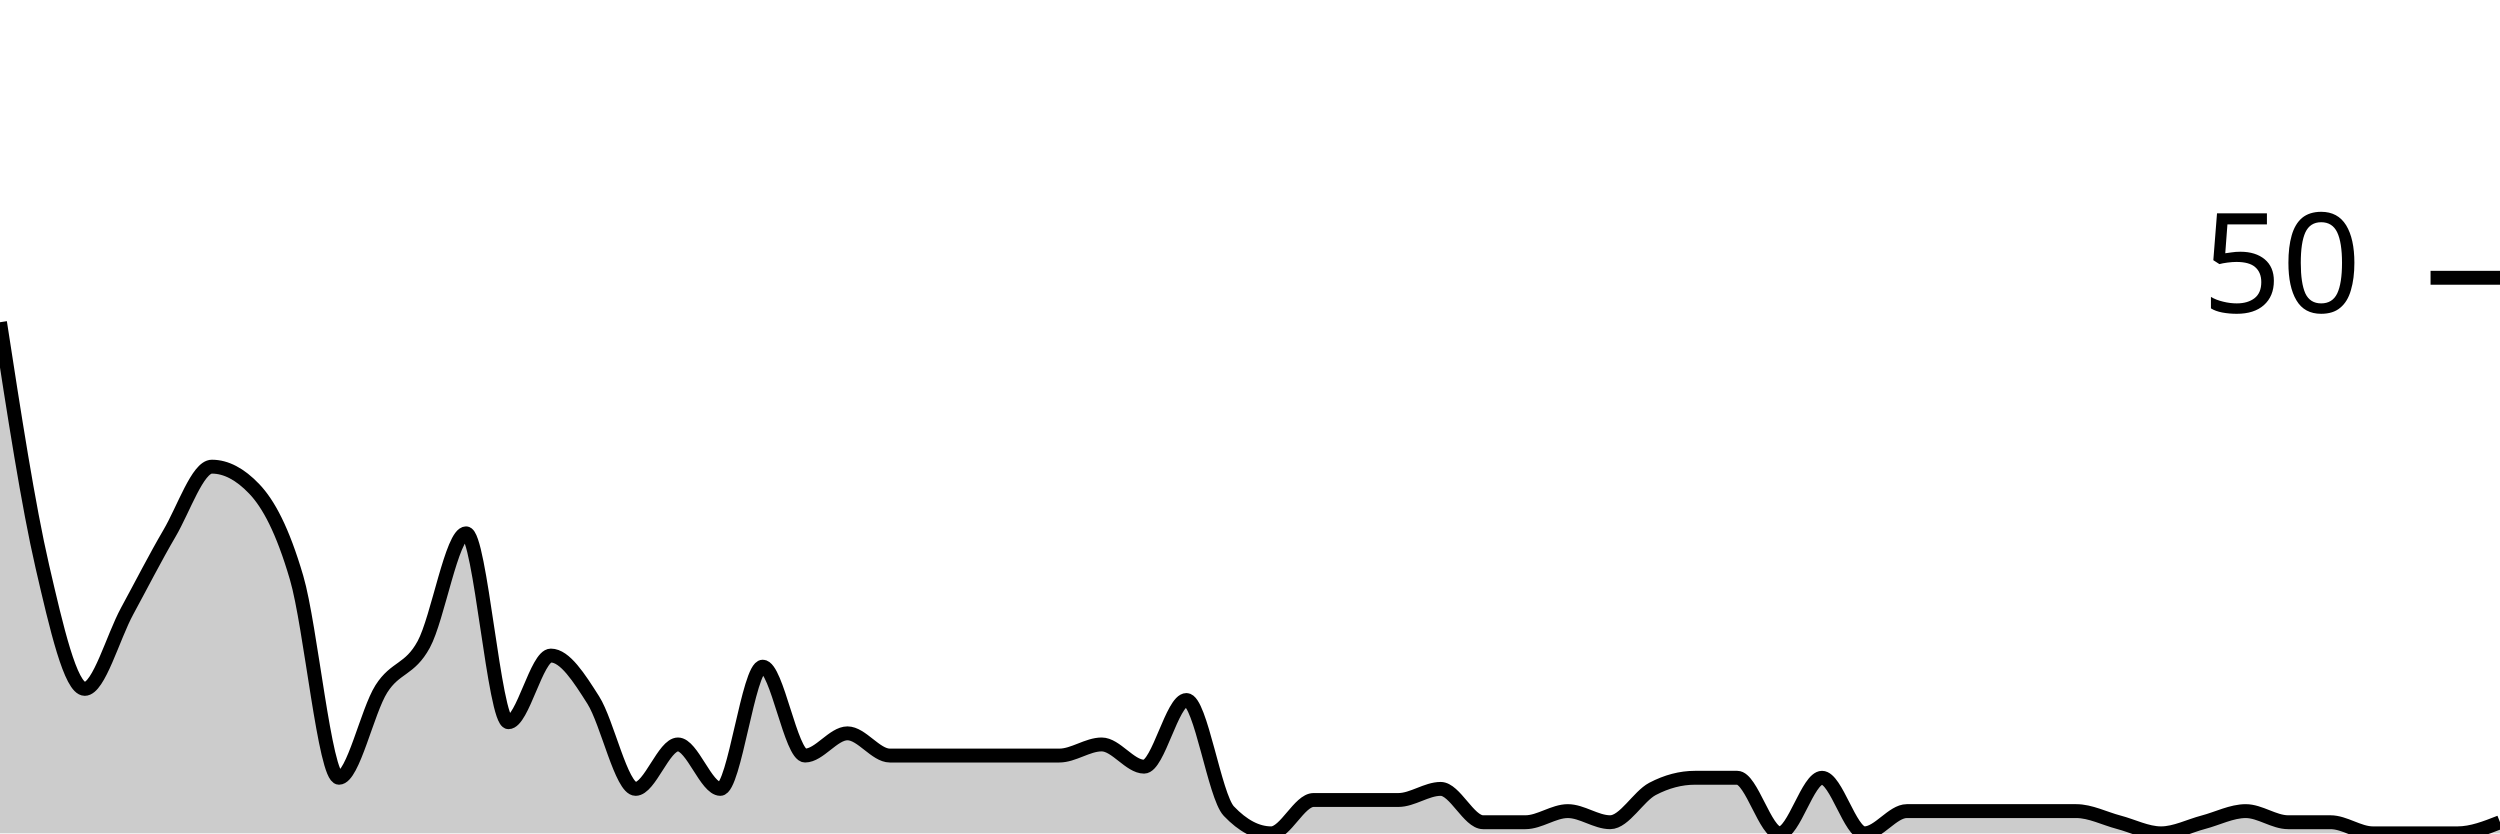
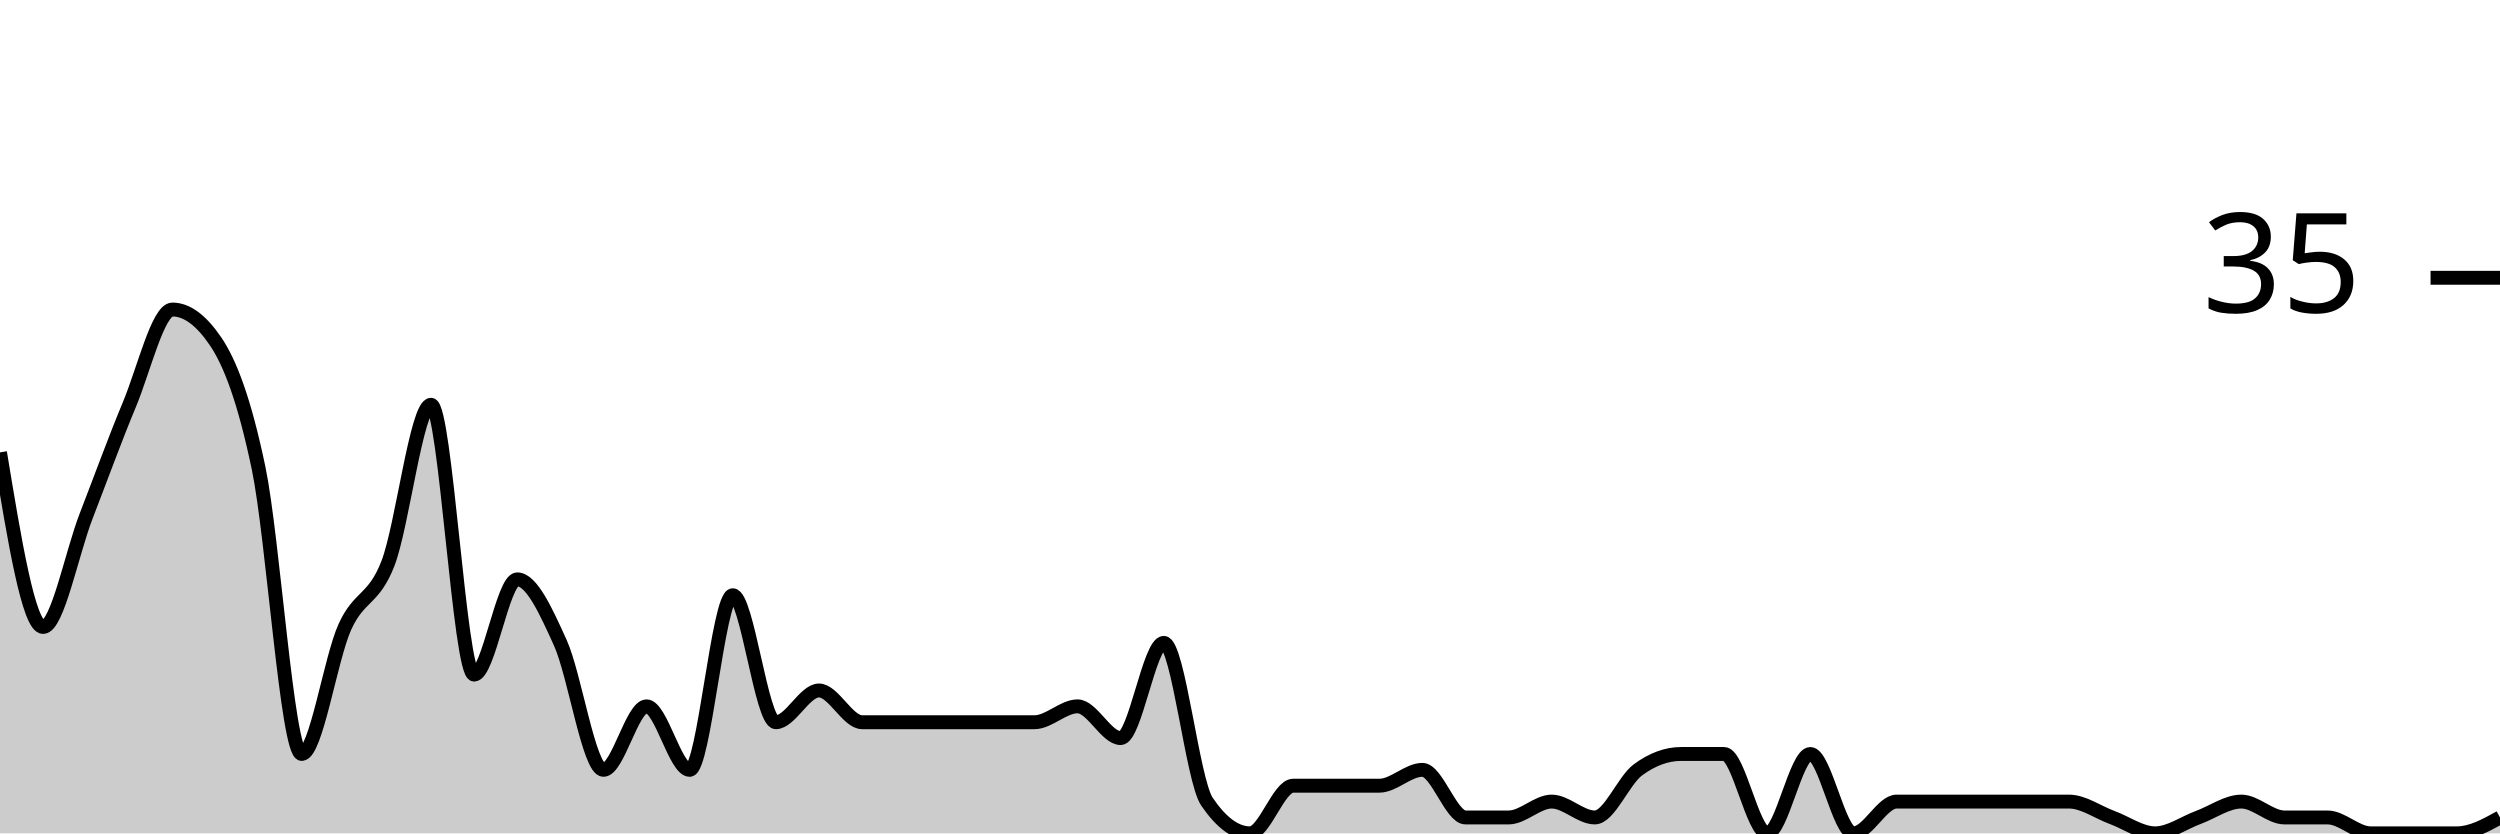
<svg xmlns="http://www.w3.org/2000/svg" viewBox="0 0 180 60">
  <g transform="translate(0,20)">
-     <path class="area" fill="rgba(0, 0, 0, 0.2)" d="M0,3.2C1.017,9.8,2.034,16.4,3.051,20.8C4.068,25.2,5.085,29.6,6.102,29.6C7.119,29.6,8.136,25.867,9.153,24C10.169,22.133,11.186,20.133,12.203,18.4C13.22,16.667,14.237,13.6,15.254,13.6C16.271,13.6,17.288,14.133,18.305,15.2C19.322,16.267,20.339,18.133,21.356,21.6C22.373,25.067,23.39,36,24.407,36C25.424,36,26.441,31.2,27.458,29.6C28.475,28,29.492,28.267,30.508,26.4C31.525,24.533,32.542,18.4,33.559,18.4C34.576,18.4,35.593,32,36.61,32C37.627,32,38.644,27.2,39.661,27.2C40.678,27.2,41.695,28.8,42.712,30.4C43.729,32,44.746,36.8,45.763,36.8C46.78,36.8,47.797,33.6,48.814,33.6C49.831,33.6,50.847,36.8,51.864,36.8C52.881,36.8,53.898,28,54.915,28C55.932,28,56.949,34.4,57.966,34.4C58.983,34.4,60,32.8,61.017,32.8C62.034,32.8,63.051,34.4,64.068,34.4C65.085,34.4,66.102,34.4,67.119,34.4C68.136,34.4,69.153,34.4,70.169,34.4C71.186,34.4,72.203,34.4,73.22,34.4C74.237,34.4,75.254,34.4,76.271,34.4C77.288,34.4,78.305,33.6,79.322,33.6C80.339,33.6,81.356,35.2,82.373,35.2C83.39,35.2,84.407,30.4,85.424,30.4C86.441,30.4,87.458,37.333,88.475,38.4C89.492,39.467,90.508,40,91.525,40C92.542,40,93.559,37.6,94.576,37.6C95.593,37.6,96.61,37.6,97.627,37.6C98.644,37.6,99.661,37.6,100.678,37.6C101.695,37.6,102.712,36.8,103.729,36.8C104.746,36.8,105.763,39.2,106.78,39.2C107.797,39.2,108.814,39.2,109.831,39.2C110.847,39.2,111.864,38.4,112.881,38.4C113.898,38.4,114.915,39.2,115.932,39.2C116.949,39.2,117.966,37.333,118.983,36.8C120,36.267,121.017,36,122.034,36C123.051,36,124.068,36,125.085,36C126.102,36,127.119,40,128.136,40C129.153,40,130.169,36,131.186,36C132.203,36,133.22,40,134.237,40C135.254,40,136.271,38.4,137.288,38.4C138.305,38.4,139.322,38.4,140.339,38.4C141.356,38.4,142.373,38.4,143.39,38.4C144.407,38.4,145.424,38.4,146.441,38.4C147.458,38.4,148.475,38.4,149.492,38.4C150.508,38.4,151.525,38.933,152.542,39.2C153.559,39.467,154.576,40,155.593,40C156.61,40,157.627,39.467,158.644,39.2C159.661,38.933,160.678,38.4,161.695,38.4C162.712,38.4,163.729,39.2,164.746,39.2C165.763,39.2,166.78,39.2,167.797,39.2C168.814,39.2,169.831,40,170.847,40C171.864,40,172.881,40,173.898,40C174.915,40,175.932,40,176.949,40C177.966,40,178.983,39.6,180,39.2L180,40C178.983,40,177.966,40,176.949,40C175.932,40,174.915,40,173.898,40C172.881,40,171.864,40,170.847,40C169.831,40,168.814,40,167.797,40C166.78,40,165.763,40,164.746,40C163.729,40,162.712,40,161.695,40C160.678,40,159.661,40,158.644,40C157.627,40,156.61,40,155.593,40C154.576,40,153.559,40,152.542,40C151.525,40,150.508,40,149.492,40C148.475,40,147.458,40,146.441,40C145.424,40,144.407,40,143.39,40C142.373,40,141.356,40,140.339,40C139.322,40,138.305,40,137.288,40C136.271,40,135.254,40,134.237,40C133.22,40,132.203,40,131.186,40C130.169,40,129.153,40,128.136,40C127.119,40,126.102,40,125.085,40C124.068,40,123.051,40,122.034,40C121.017,40,120,40,118.983,40C117.966,40,116.949,40,115.932,40C114.915,40,113.898,40,112.881,40C111.864,40,110.847,40,109.831,40C108.814,40,107.797,40,106.78,40C105.763,40,104.746,40,103.729,40C102.712,40,101.695,40,100.678,40C99.661,40,98.644,40,97.627,40C96.61,40,95.593,40,94.576,40C93.559,40,92.542,40,91.525,40C90.508,40,89.492,40,88.475,40C87.458,40,86.441,40,85.424,40C84.407,40,83.39,40,82.373,40C81.356,40,80.339,40,79.322,40C78.305,40,77.288,40,76.271,40C75.254,40,74.237,40,73.22,40C72.203,40,71.186,40,70.169,40C69.153,40,68.136,40,67.119,40C66.102,40,65.085,40,64.068,40C63.051,40,62.034,40,61.017,40C60,40,58.983,40,57.966,40C56.949,40,55.932,40,54.915,40C53.898,40,52.881,40,51.864,40C50.847,40,49.831,40,48.814,40C47.797,40,46.78,40,45.763,40C44.746,40,43.729,40,42.712,40C41.695,40,40.678,40,39.661,40C38.644,40,37.627,40,36.61,40C35.593,40,34.576,40,33.559,40C32.542,40,31.525,40,30.508,40C29.492,40,28.475,40,27.458,40C26.441,40,25.424,40,24.407,40C23.39,40,22.373,40,21.356,40C20.339,40,19.322,40,18.305,40C17.288,40,16.271,40,15.254,40C14.237,40,13.22,40,12.203,40C11.186,40,10.169,40,9.153,40C8.136,40,7.119,40,6.102,40C5.085,40,4.068,40,3.051,40C2.034,40,1.017,40,0,40Z" />
-     <path class="line" stroke="black" fill="none" d="M0,3.2C1.017,9.8,2.034,16.4,3.051,20.8C4.068,25.2,5.085,29.6,6.102,29.6C7.119,29.6,8.136,25.867,9.153,24C10.169,22.133,11.186,20.133,12.203,18.4C13.22,16.667,14.237,13.6,15.254,13.6C16.271,13.6,17.288,14.133,18.305,15.2C19.322,16.267,20.339,18.133,21.356,21.6C22.373,25.067,23.39,36,24.407,36C25.424,36,26.441,31.2,27.458,29.6C28.475,28,29.492,28.267,30.508,26.4C31.525,24.533,32.542,18.4,33.559,18.4C34.576,18.4,35.593,32,36.61,32C37.627,32,38.644,27.2,39.661,27.2C40.678,27.2,41.695,28.8,42.712,30.4C43.729,32,44.746,36.8,45.763,36.8C46.78,36.8,47.797,33.6,48.814,33.6C49.831,33.6,50.847,36.8,51.864,36.8C52.881,36.8,53.898,28,54.915,28C55.932,28,56.949,34.4,57.966,34.4C58.983,34.4,60,32.8,61.017,32.8C62.034,32.8,63.051,34.4,64.068,34.4C65.085,34.4,66.102,34.4,67.119,34.4C68.136,34.4,69.153,34.4,70.169,34.4C71.186,34.4,72.203,34.4,73.22,34.4C74.237,34.4,75.254,34.4,76.271,34.4C77.288,34.4,78.305,33.6,79.322,33.6C80.339,33.6,81.356,35.2,82.373,35.2C83.39,35.2,84.407,30.4,85.424,30.4C86.441,30.4,87.458,37.333,88.475,38.4C89.492,39.467,90.508,40,91.525,40C92.542,40,93.559,37.6,94.576,37.6C95.593,37.6,96.61,37.6,97.627,37.6C98.644,37.6,99.661,37.6,100.678,37.6C101.695,37.6,102.712,36.8,103.729,36.8C104.746,36.8,105.763,39.2,106.78,39.2C107.797,39.2,108.814,39.2,109.831,39.2C110.847,39.2,111.864,38.4,112.881,38.4C113.898,38.4,114.915,39.2,115.932,39.2C116.949,39.2,117.966,37.333,118.983,36.8C120,36.267,121.017,36,122.034,36C123.051,36,124.068,36,125.085,36C126.102,36,127.119,40,128.136,40C129.153,40,130.169,36,131.186,36C132.203,36,133.22,40,134.237,40C135.254,40,136.271,38.4,137.288,38.4C138.305,38.4,139.322,38.4,140.339,38.4C141.356,38.4,142.373,38.4,143.39,38.4C144.407,38.4,145.424,38.4,146.441,38.4C147.458,38.4,148.475,38.4,149.492,38.4C150.508,38.4,151.525,38.933,152.542,39.2C153.559,39.467,154.576,40,155.593,40C156.61,40,157.627,39.467,158.644,39.2C159.661,38.933,160.678,38.4,161.695,38.4C162.712,38.4,163.729,39.2,164.746,39.2C165.763,39.2,166.78,39.2,167.797,39.2C168.814,39.2,169.831,40,170.847,40C171.864,40,172.881,40,173.898,40C174.915,40,175.932,40,176.949,40C177.966,40,178.983,39.6,180,39.2" />
+     <path class="area" fill="rgba(0, 0, 0, 0.2)" d="M0,12.571C1.034,18.857,2.069,25.143,3.103,25.143C4.138,25.143,5.172,19.81,6.207,17.143C7.241,14.476,8.276,11.619,9.31,9.143C10.345,6.667,11.379,2.286,12.414,2.286C13.448,2.286,14.483,3.048,15.517,4.571C16.552,6.095,17.586,8.762,18.621,13.714C19.655,18.667,20.69,34.286,21.724,34.286C22.759,34.286,23.793,27.429,24.828,25.143C25.862,22.857,26.897,23.238,27.931,20.571C28.966,17.905,30,9.143,31.034,9.143C32.069,9.143,33.103,28.571,34.138,28.571C35.172,28.571,36.207,21.714,37.241,21.714C38.276,21.714,39.31,24,40.345,26.286C41.379,28.571,42.414,35.429,43.448,35.429C44.483,35.429,45.517,30.857,46.552,30.857C47.586,30.857,48.621,35.429,49.655,35.429C50.69,35.429,51.724,22.857,52.759,22.857C53.793,22.857,54.828,32,55.862,32C56.897,32,57.931,29.714,58.966,29.714C60,29.714,61.034,32,62.069,32C63.103,32,64.138,32,65.172,32C66.207,32,67.241,32,68.276,32C69.31,32,70.345,32,71.379,32C72.414,32,73.448,32,74.483,32C75.517,32,76.552,30.857,77.586,30.857C78.621,30.857,79.655,33.143,80.69,33.143C81.724,33.143,82.759,26.286,83.793,26.286C84.828,26.286,85.862,36.19,86.897,37.714C87.931,39.238,88.966,40,90,40C91.034,40,92.069,36.571,93.103,36.571C94.138,36.571,95.172,36.571,96.207,36.571C97.241,36.571,98.276,36.571,99.31,36.571C100.345,36.571,101.379,35.429,102.414,35.429C103.448,35.429,104.483,38.857,105.517,38.857C106.552,38.857,107.586,38.857,108.621,38.857C109.655,38.857,110.69,37.714,111.724,37.714C112.759,37.714,113.793,38.857,114.828,38.857C115.862,38.857,116.897,36.19,117.931,35.429C118.966,34.667,120,34.286,121.034,34.286C122.069,34.286,123.103,34.286,124.138,34.286C125.172,34.286,126.207,40,127.241,40C128.276,40,129.31,34.286,130.345,34.286C131.379,34.286,132.414,40,133.448,40C134.483,40,135.517,37.714,136.552,37.714C137.586,37.714,138.621,37.714,139.655,37.714C140.69,37.714,141.724,37.714,142.759,37.714C143.793,37.714,144.828,37.714,145.862,37.714C146.897,37.714,147.931,37.714,148.966,37.714C150,37.714,151.034,38.476,152.069,38.857C153.103,39.238,154.138,40,155.172,40C156.207,40,157.241,39.238,158.276,38.857C159.31,38.476,160.345,37.714,161.379,37.714C162.414,37.714,163.448,38.857,164.483,38.857C165.517,38.857,166.552,38.857,167.586,38.857C168.621,38.857,169.655,40,170.69,40C171.724,40,172.759,40,173.793,40C174.828,40,175.862,40,176.897,40C177.931,40,178.966,39.429,180,38.857L180,40C178.966,40,177.931,40,176.897,40C175.862,40,174.828,40,173.793,40C172.759,40,171.724,40,170.69,40C169.655,40,168.621,40,167.586,40C166.552,40,165.517,40,164.483,40C163.448,40,162.414,40,161.379,40C160.345,40,159.31,40,158.276,40C157.241,40,156.207,40,155.172,40C154.138,40,153.103,40,152.069,40C151.034,40,150,40,148.966,40C147.931,40,146.897,40,145.862,40C144.828,40,143.793,40,142.759,40C141.724,40,140.69,40,139.655,40C138.621,40,137.586,40,136.552,40C135.517,40,134.483,40,133.448,40C132.414,40,131.379,40,130.345,40C129.31,40,128.276,40,127.241,40C126.207,40,125.172,40,124.138,40C123.103,40,122.069,40,121.034,40C120,40,118.966,40,117.931,40C116.897,40,115.862,40,114.828,40C113.793,40,112.759,40,111.724,40C110.69,40,109.655,40,108.621,40C107.586,40,106.552,40,105.517,40C104.483,40,103.448,40,102.414,40C101.379,40,100.345,40,99.31,40C98.276,40,97.241,40,96.207,40C95.172,40,94.138,40,93.103,40C92.069,40,91.034,40,90,40C88.966,40,87.931,40,86.897,40C85.862,40,84.828,40,83.793,40C82.759,40,81.724,40,80.69,40C79.655,40,78.621,40,77.586,40C76.552,40,75.517,40,74.483,40C73.448,40,72.414,40,71.379,40C70.345,40,69.31,40,68.276,40C67.241,40,66.207,40,65.172,40C64.138,40,63.103,40,62.069,40C61.034,40,60,40,58.966,40C57.931,40,56.897,40,55.862,40C54.828,40,53.793,40,52.759,40C51.724,40,50.69,40,49.655,40C48.621,40,47.586,40,46.552,40C45.517,40,44.483,40,43.448,40C42.414,40,41.379,40,40.345,40C39.31,40,38.276,40,37.241,40C36.207,40,35.172,40,34.138,40C33.103,40,32.069,40,31.034,40C30,40,28.966,40,27.931,40C26.897,40,25.862,40,24.828,40C23.793,40,22.759,40,21.724,40C20.69,40,19.655,40,18.621,40C17.586,40,16.552,40,15.517,40C14.483,40,13.448,40,12.414,40C11.379,40,10.345,40,9.31,40C8.276,40,7.241,40,6.207,40C5.172,40,4.138,40,3.103,40C2.069,40,1.034,40,0,40Z" />
+     <path class="line" stroke="black" fill="none" d="M0,12.571C1.034,18.857,2.069,25.143,3.103,25.143C4.138,25.143,5.172,19.81,6.207,17.143C7.241,14.476,8.276,11.619,9.31,9.143C10.345,6.667,11.379,2.286,12.414,2.286C13.448,2.286,14.483,3.048,15.517,4.571C16.552,6.095,17.586,8.762,18.621,13.714C19.655,18.667,20.69,34.286,21.724,34.286C22.759,34.286,23.793,27.429,24.828,25.143C25.862,22.857,26.897,23.238,27.931,20.571C28.966,17.905,30,9.143,31.034,9.143C32.069,9.143,33.103,28.571,34.138,28.571C35.172,28.571,36.207,21.714,37.241,21.714C38.276,21.714,39.31,24,40.345,26.286C41.379,28.571,42.414,35.429,43.448,35.429C44.483,35.429,45.517,30.857,46.552,30.857C47.586,30.857,48.621,35.429,49.655,35.429C50.69,35.429,51.724,22.857,52.759,22.857C53.793,22.857,54.828,32,55.862,32C56.897,32,57.931,29.714,58.966,29.714C60,29.714,61.034,32,62.069,32C63.103,32,64.138,32,65.172,32C66.207,32,67.241,32,68.276,32C69.31,32,70.345,32,71.379,32C72.414,32,73.448,32,74.483,32C75.517,32,76.552,30.857,77.586,30.857C78.621,30.857,79.655,33.143,80.69,33.143C81.724,33.143,82.759,26.286,83.793,26.286C84.828,26.286,85.862,36.19,86.897,37.714C87.931,39.238,88.966,40,90,40C91.034,40,92.069,36.571,93.103,36.571C94.138,36.571,95.172,36.571,96.207,36.571C97.241,36.571,98.276,36.571,99.31,36.571C100.345,36.571,101.379,35.429,102.414,35.429C103.448,35.429,104.483,38.857,105.517,38.857C106.552,38.857,107.586,38.857,108.621,38.857C109.655,38.857,110.69,37.714,111.724,37.714C112.759,37.714,113.793,38.857,114.828,38.857C115.862,38.857,116.897,36.19,117.931,35.429C118.966,34.667,120,34.286,121.034,34.286C122.069,34.286,123.103,34.286,124.138,34.286C125.172,34.286,126.207,40,127.241,40C128.276,40,129.31,34.286,130.345,34.286C131.379,34.286,132.414,40,133.448,40C134.483,40,135.517,37.714,136.552,37.714C137.586,37.714,138.621,37.714,139.655,37.714C140.69,37.714,141.724,37.714,142.759,37.714C143.793,37.714,144.828,37.714,145.862,37.714C146.897,37.714,147.931,37.714,148.966,37.714C150,37.714,151.034,38.476,152.069,38.857C153.103,39.238,154.138,40,155.172,40C156.207,40,157.241,39.238,158.276,38.857C159.31,38.476,160.345,37.714,161.379,37.714C162.414,37.714,163.448,38.857,164.483,38.857C165.517,38.857,166.552,38.857,167.586,38.857C168.621,38.857,169.655,40,170.69,40C171.724,40,172.759,40,173.793,40C174.828,40,175.862,40,176.897,40C177.931,40,178.966,39.429,180,38.857" />
    <path class="axis-ceiling" stroke-width="1" stroke="black" fill="none" d="M175,0L180,0" />
-     <text class="axis-ceiling-label" font-family="sans-serif" text-anchor="end" font-size="10px" x="170" y="2.5">50</text>
+     <text class="axis-ceiling-label" font-family="sans-serif" text-anchor="end" font-size="10px" x="170" y="2.5">35</text>
  </g>
</svg>
